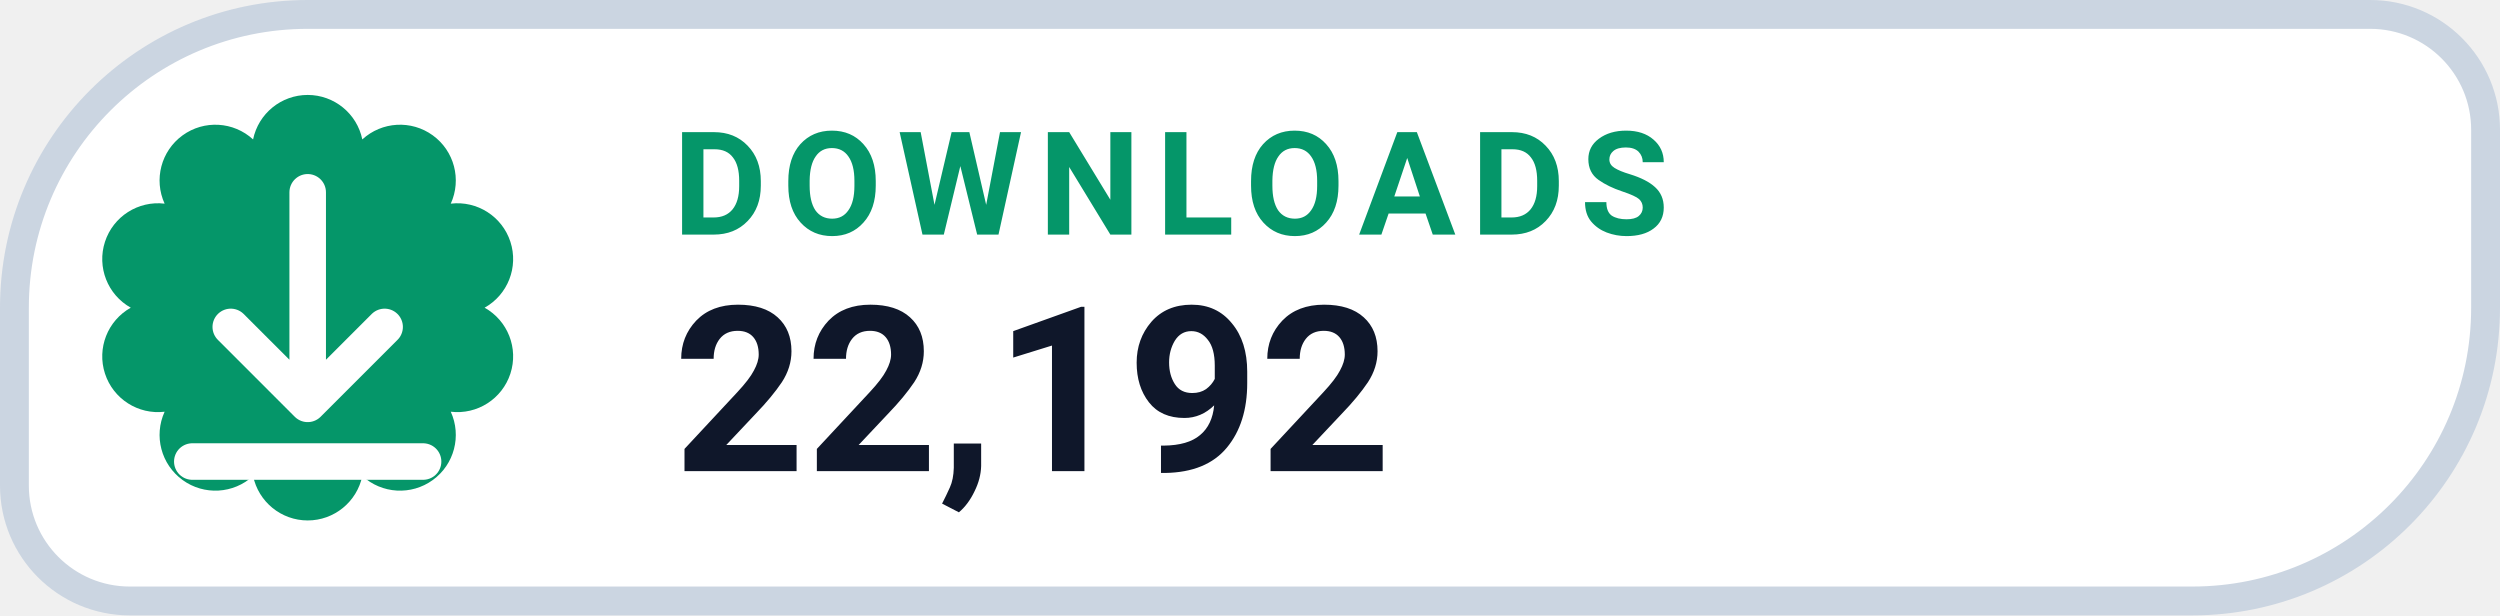
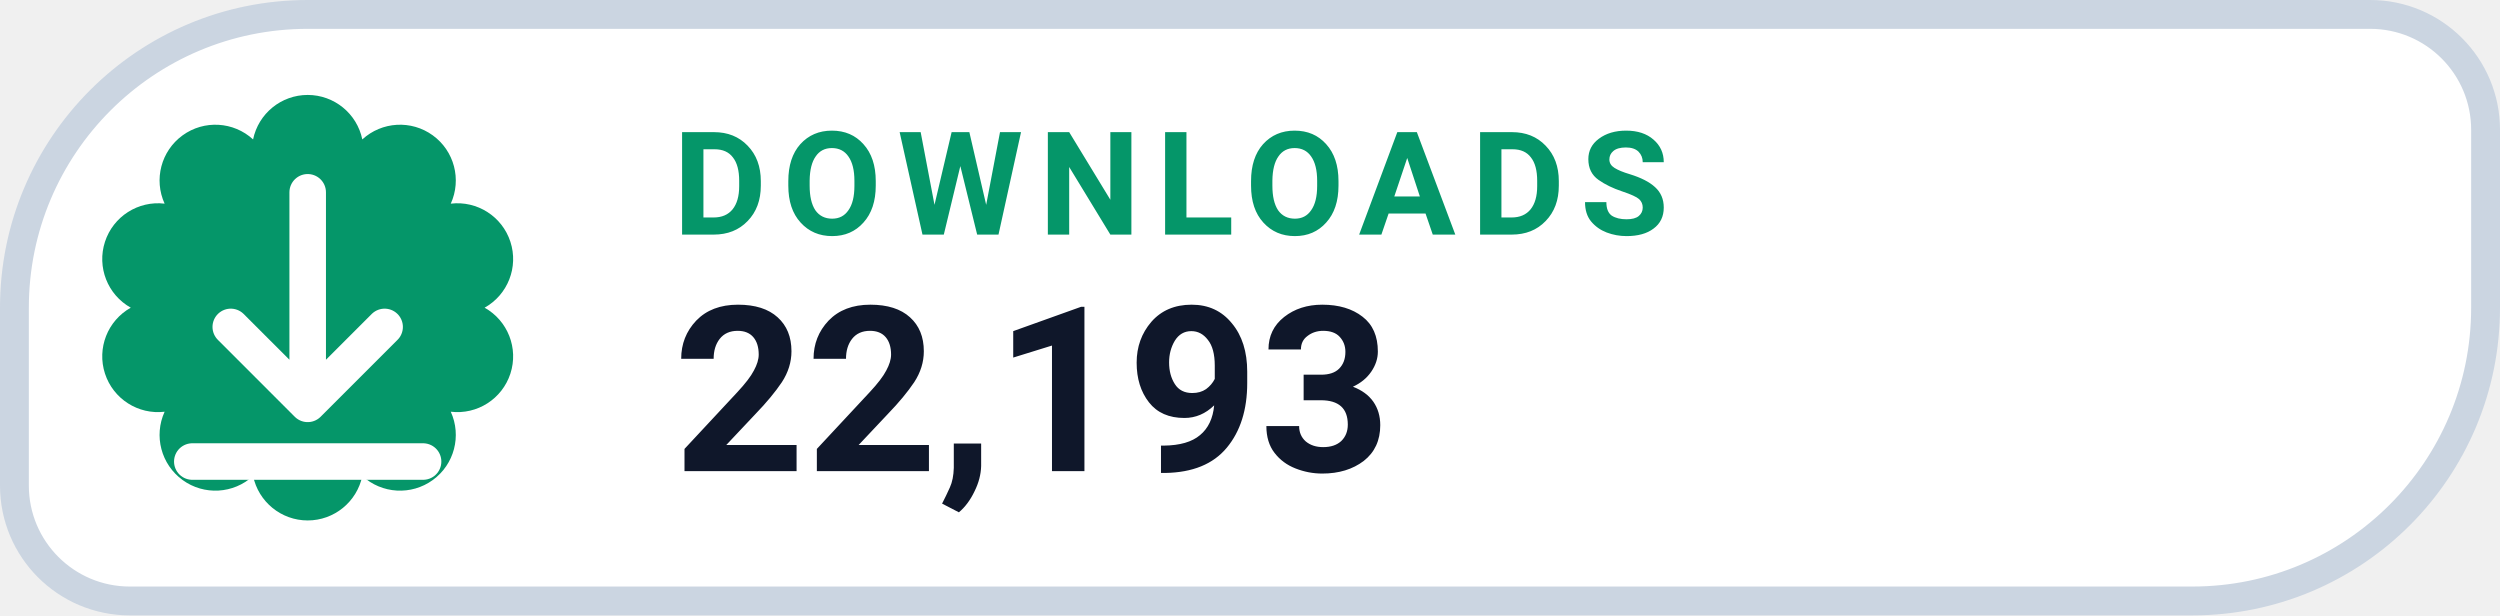
- <svg xmlns="http://www.w3.org/2000/svg" width="130" height="32" viewBox="0 0 130 32" role="img" aria-label="DOWNLOADS 22,192">
+ <svg xmlns="http://www.w3.org/2000/svg" width="130" height="32" viewBox="0 0 130 32" role="img" aria-label="DOWNLOADS 22,193">
  <path d="M 16.00 0.75 H 123.25 A 6.00 6.00 0 0 1 129.25 6.75 V 16.00 A 15.25 15.25 0 0 1 114.00 31.25 H 6.75 A 6.00 6.00 0 0 1 0.75 25.25 V 16.00 A 15.25 15.25 0 0 1 16.00 0.75 Z" fill="#FFFFFF" stroke="#CBD5E1" stroke-width="1.5" />
  <path d="M 13.16 7.25 A 2.90 2.90 0 0 1 18.84 7.25 A 2.90 2.90 0 0 1 23.44 10.59 A 2.90 2.90 0 0 1 25.20 16.00 A 2.90 2.90 0 0 1 23.44 21.41 A 2.90 2.90 0 0 1 18.84 24.75 A 2.90 2.90 0 0 1 13.16 24.75 A 2.90 2.90 0 0 1 8.56 21.41 A 2.90 2.90 0 0 1 6.80 16.00 A 2.90 2.90 0 0 1 8.56 10.59 A 2.90 2.90 0 0 1 13.16 7.25 Z" fill="#059669" />
  <g transform="translate(16 16)" style="color:#FFFFFF;">
    <path d="M0 -6 v11 m0 0 l4 -4 m-4 4 l-4 -4 M-6 8 h12" fill="none" stroke="currentColor" stroke-width="1.9" stroke-linecap="round" stroke-linejoin="round" />
  </g>
  <text x="35" y="12.2" fill="#059669" font-family="-apple-system,BlinkMacSystemFont,'Segoe UI',Roboto,Helvetica,Arial,sans-serif" font-size="7.5" font-weight="700" letter-spacing=".8">DOWNLOADS</text>
-   <text x="35" y="24.5" fill="#0F172A" font-family="-apple-system,BlinkMacSystemFont,'Segoe UI',Roboto,Helvetica,Arial,sans-serif" font-size="12" font-weight="750">22,192</text>
+   <text x="35" y="24.5" fill="#0F172A" font-family="-apple-system,BlinkMacSystemFont,'Segoe UI',Roboto,Helvetica,Arial,sans-serif" font-size="12" font-weight="750">22,193</text>
</svg>
